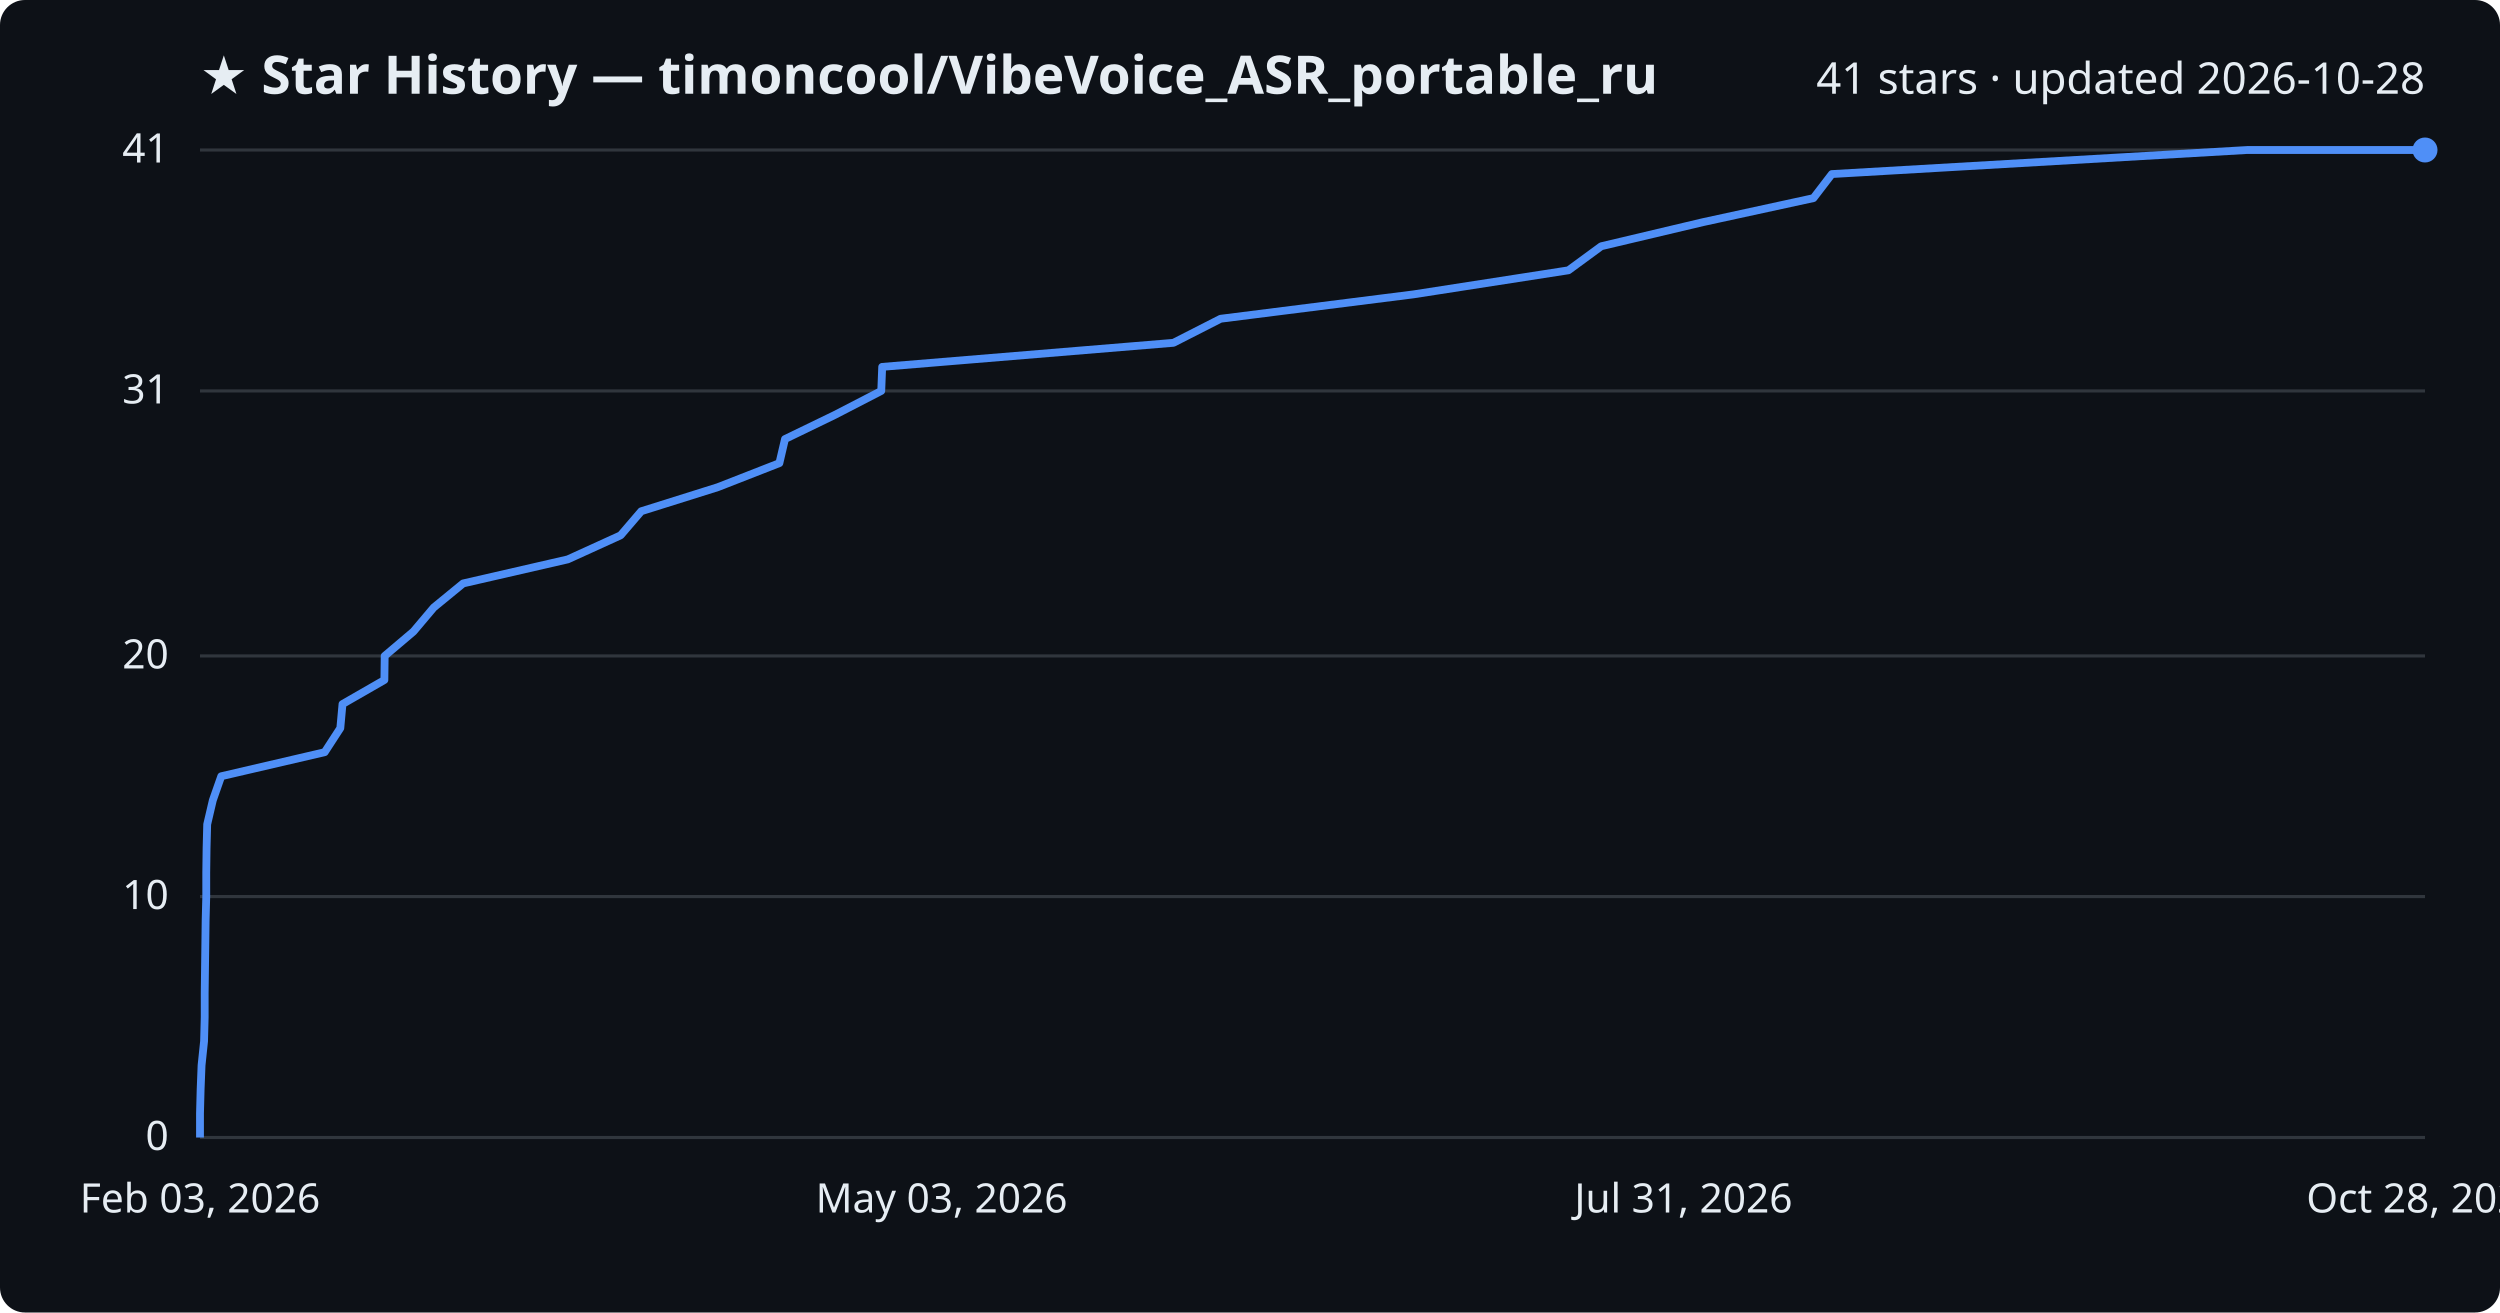
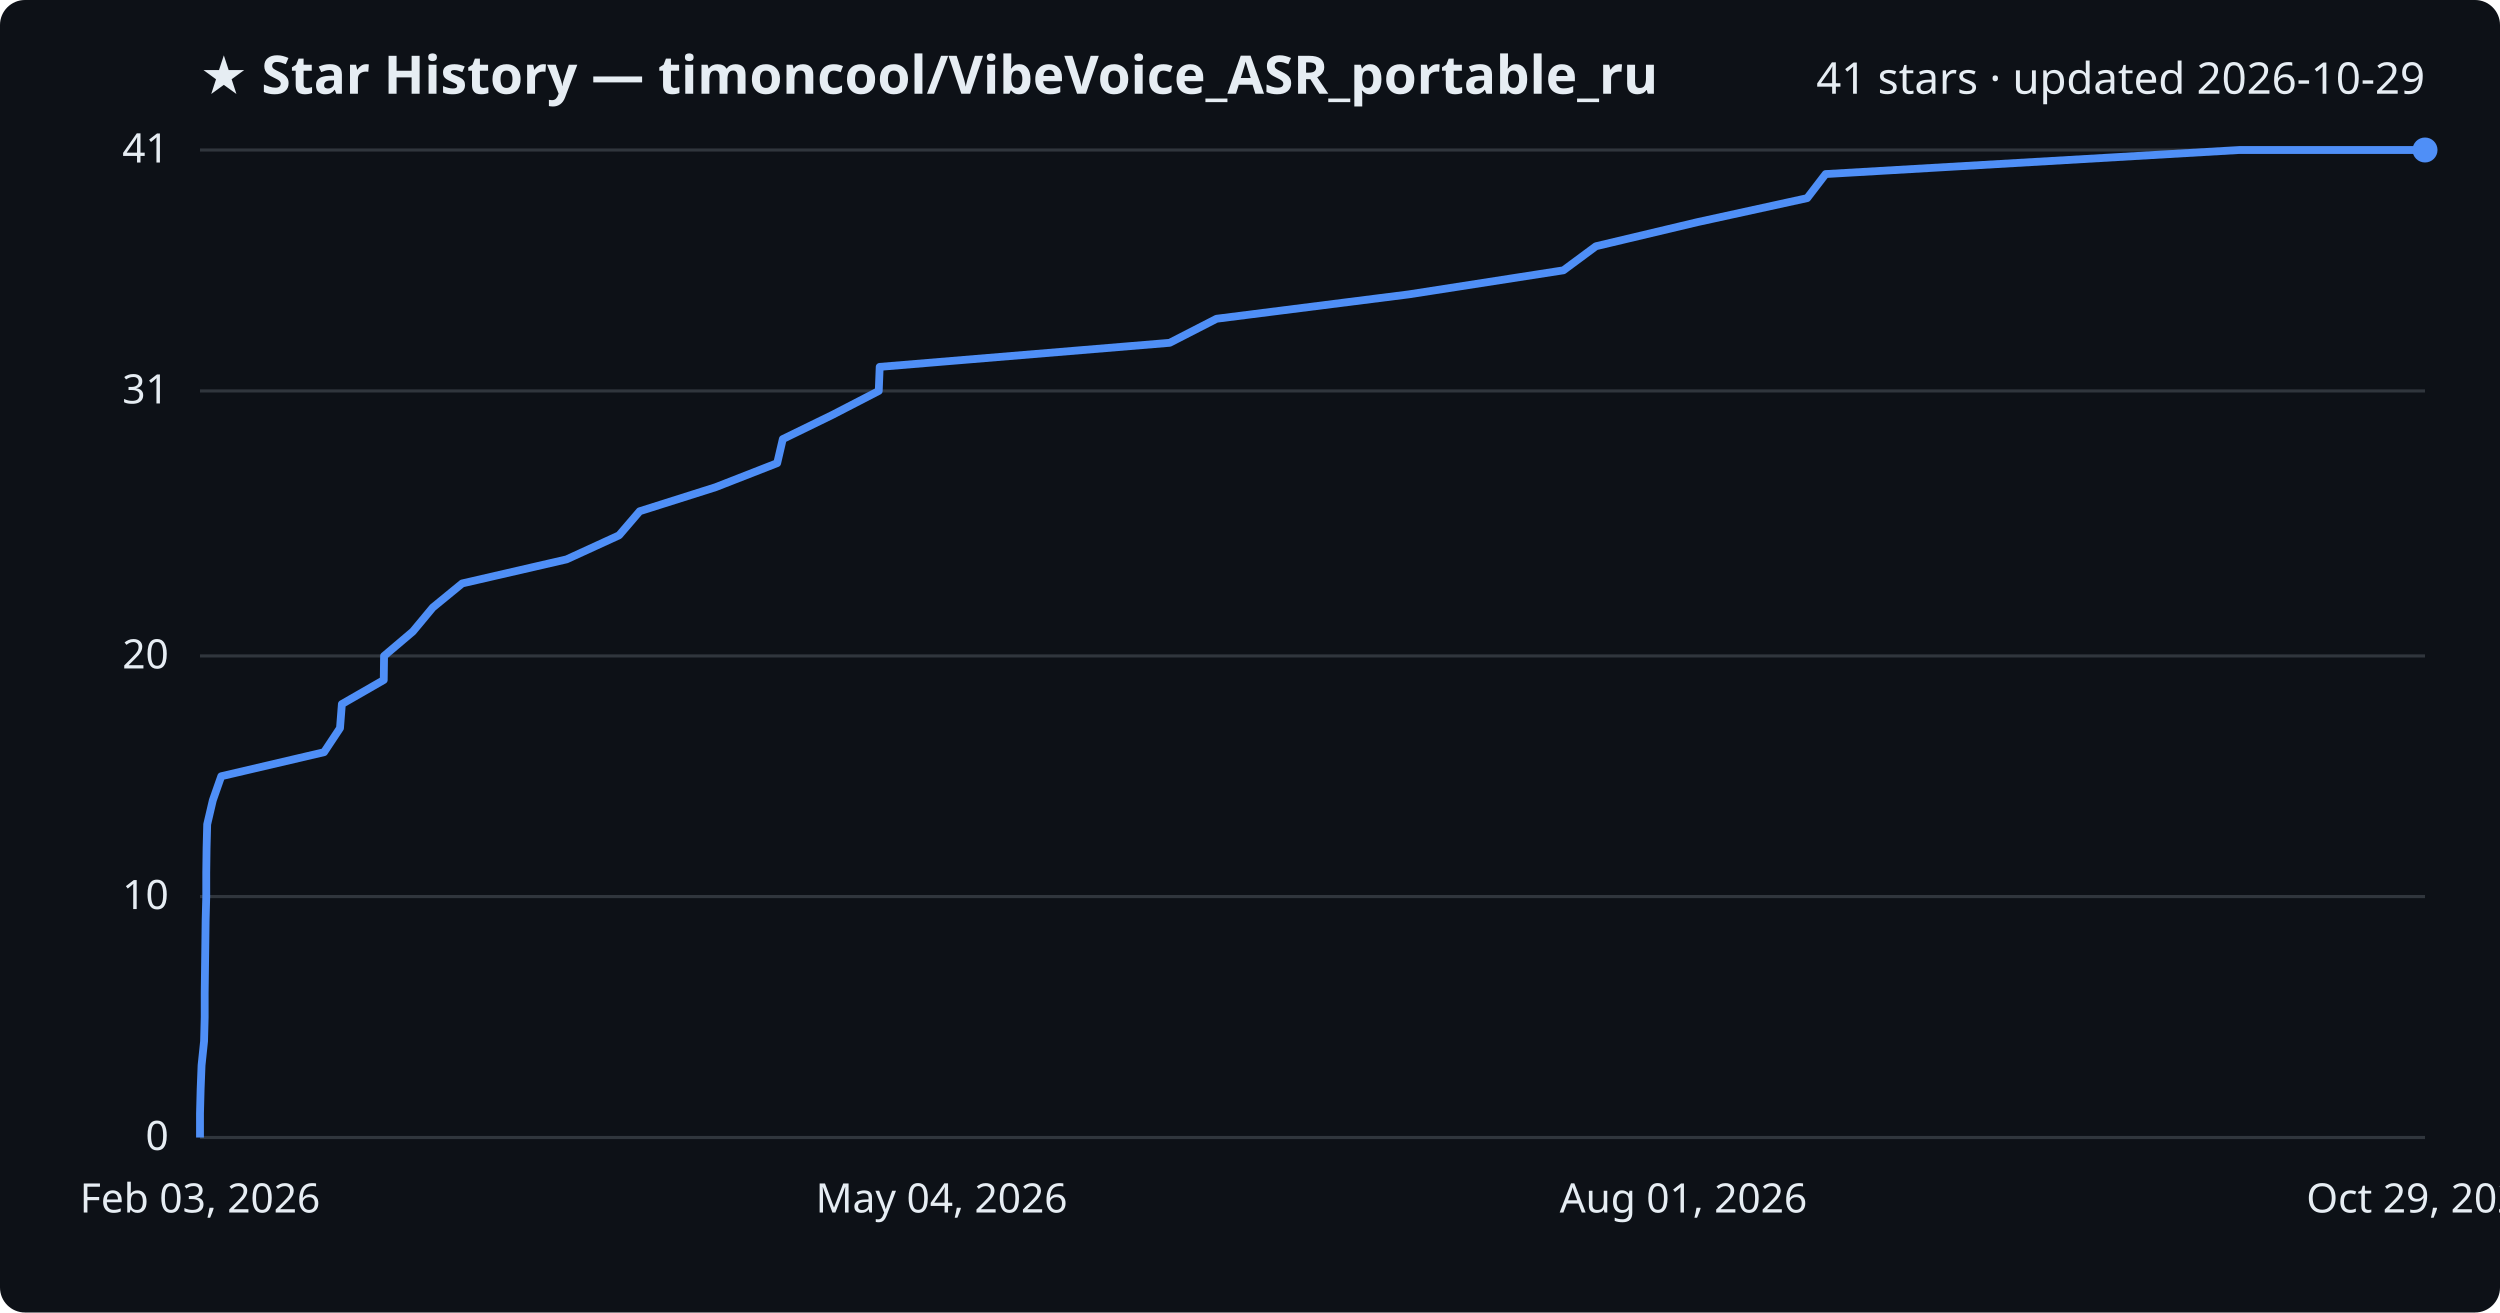
<svg xmlns="http://www.w3.org/2000/svg" viewBox="0 0 800 420" font-family="Segoe UI, sans-serif">
  <rect width="800" height="420" fill="#0d1117" rx="8" />
  <text x="64" y="30" fill="#e6edf3" font-size="17" font-weight="700">★ Star History — timoncool/VibeVoice_ASR_portable_ru</text>
-   <text x="776" y="30" fill="#e6edf3" font-size="14" text-anchor="end">41 stars · updated 2026-10-28</text>
+   <text x="776" y="30" fill="#e6edf3" font-size="14" text-anchor="end">41 stars · updated 2026-10-29</text>
  <line x1="64" y1="364.0" x2="776" y2="364.0" stroke="#30363d" stroke-width="1" />
  <text x="54" y="368.0" fill="#e6edf3" font-size="13" text-anchor="end">0</text>
  <line x1="64" y1="286.9" x2="776" y2="286.9" stroke="#30363d" stroke-width="1" />
  <text x="54" y="290.9" fill="#e6edf3" font-size="13" text-anchor="end">10</text>
  <line x1="64" y1="209.9" x2="776" y2="209.9" stroke="#30363d" stroke-width="1" />
  <text x="54" y="213.9" fill="#e6edf3" font-size="13" text-anchor="end">20</text>
  <line x1="64" y1="125.1" x2="776" y2="125.1" stroke="#30363d" stroke-width="1" />
  <text x="54" y="129.1" fill="#e6edf3" font-size="13" text-anchor="end">31</text>
  <line x1="64" y1="48.0" x2="776" y2="48.0" stroke="#30363d" stroke-width="1" />
  <text x="54" y="52.0" fill="#e6edf3" font-size="13" text-anchor="end">41</text>
-   <path d="M64.0,364.0 L64.0,356.3 L64.2,348.6 L64.5,340.9 L65.3,333.2 L65.5,325.5 L65.5,317.8 L65.6,310.0 L65.7,302.3 L65.8,294.6 L66.0,286.9 L66.0,279.2 L66.1,271.5 L66.3,263.8 L68.1,256.1 L70.8,248.4 L103.9,240.7 L108.9,233.0 L109.6,225.3 L123.0,217.6 L123.1,209.9 L132.3,202.1 L138.8,194.4 L148.2,186.7 L181.7,179.0 L198.6,171.3 L205.2,163.6 L229.7,155.9 L249.4,148.2 L251.2,140.5 L267.1,132.8 L282.0,125.1 L282.3,117.4 L375.5,109.7 L390.6,102.0 L452.3,94.2 L501.9,86.5 L512.4,78.8 L544.9,71.1 L580.3,63.4 L586.2,55.7 L719.1,48.0 L776.0,48.0" fill="none" stroke="#4f8ff7" stroke-width="2.5" stroke-linejoin="round" />
+   <path d="M64.0,364.0 L64.0,356.3 L64.2,348.6 L64.5,340.9 L65.3,333.2 L65.5,325.5 L65.5,317.8 L65.6,310.0 L65.7,302.3 L65.8,294.6 L66.0,286.9 L66.0,279.2 L66.1,271.5 L66.3,263.8 L68.1,256.1 L70.8,248.4 L103.7,240.7 L108.8,233.0 L109.4,225.3 L122.8,217.6 L122.9,209.9 L132.1,202.1 L138.5,194.4 L147.9,186.7 L181.3,179.0 L198.1,171.3 L204.7,163.6 L229.0,155.9 L248.7,148.2 L250.5,140.5 L266.3,132.8 L281.2,125.1 L281.5,117.4 L374.3,109.7 L389.3,102.0 L450.8,94.2 L500.3,86.5 L510.7,78.8 L543.1,71.1 L578.3,63.4 L584.2,55.7 L716.6,48.0 L776.0,48.0" fill="none" stroke="#4f8ff7" stroke-width="2.5" stroke-linejoin="round" />
  <circle cx="776.0" cy="48.0" r="4" fill="#4f8ff7" />
  <text x="64.0" y="388" fill="#e6edf3" font-size="13" text-anchor="middle">Feb 03, 2026</text>
-   <text x="301.3" y="388" fill="#e6edf3" font-size="13" text-anchor="middle">May 03, 2026</text>
-   <text x="538.7" y="388" fill="#e6edf3" font-size="13" text-anchor="middle">Jul 31, 2026</text>
-   <text x="776.0" y="388" fill="#e6edf3" font-size="13" text-anchor="middle">Oct 28, 2026</text>
+   <text x="301.3" y="388" fill="#e6edf3" font-size="13" text-anchor="middle">May 04, 2026</text>
+   <text x="538.7" y="388" fill="#e6edf3" font-size="13" text-anchor="middle">Aug 01, 2026</text>
+   <text x="776.0" y="388" fill="#e6edf3" font-size="13" text-anchor="middle">Oct 29, 2026</text>
</svg>
